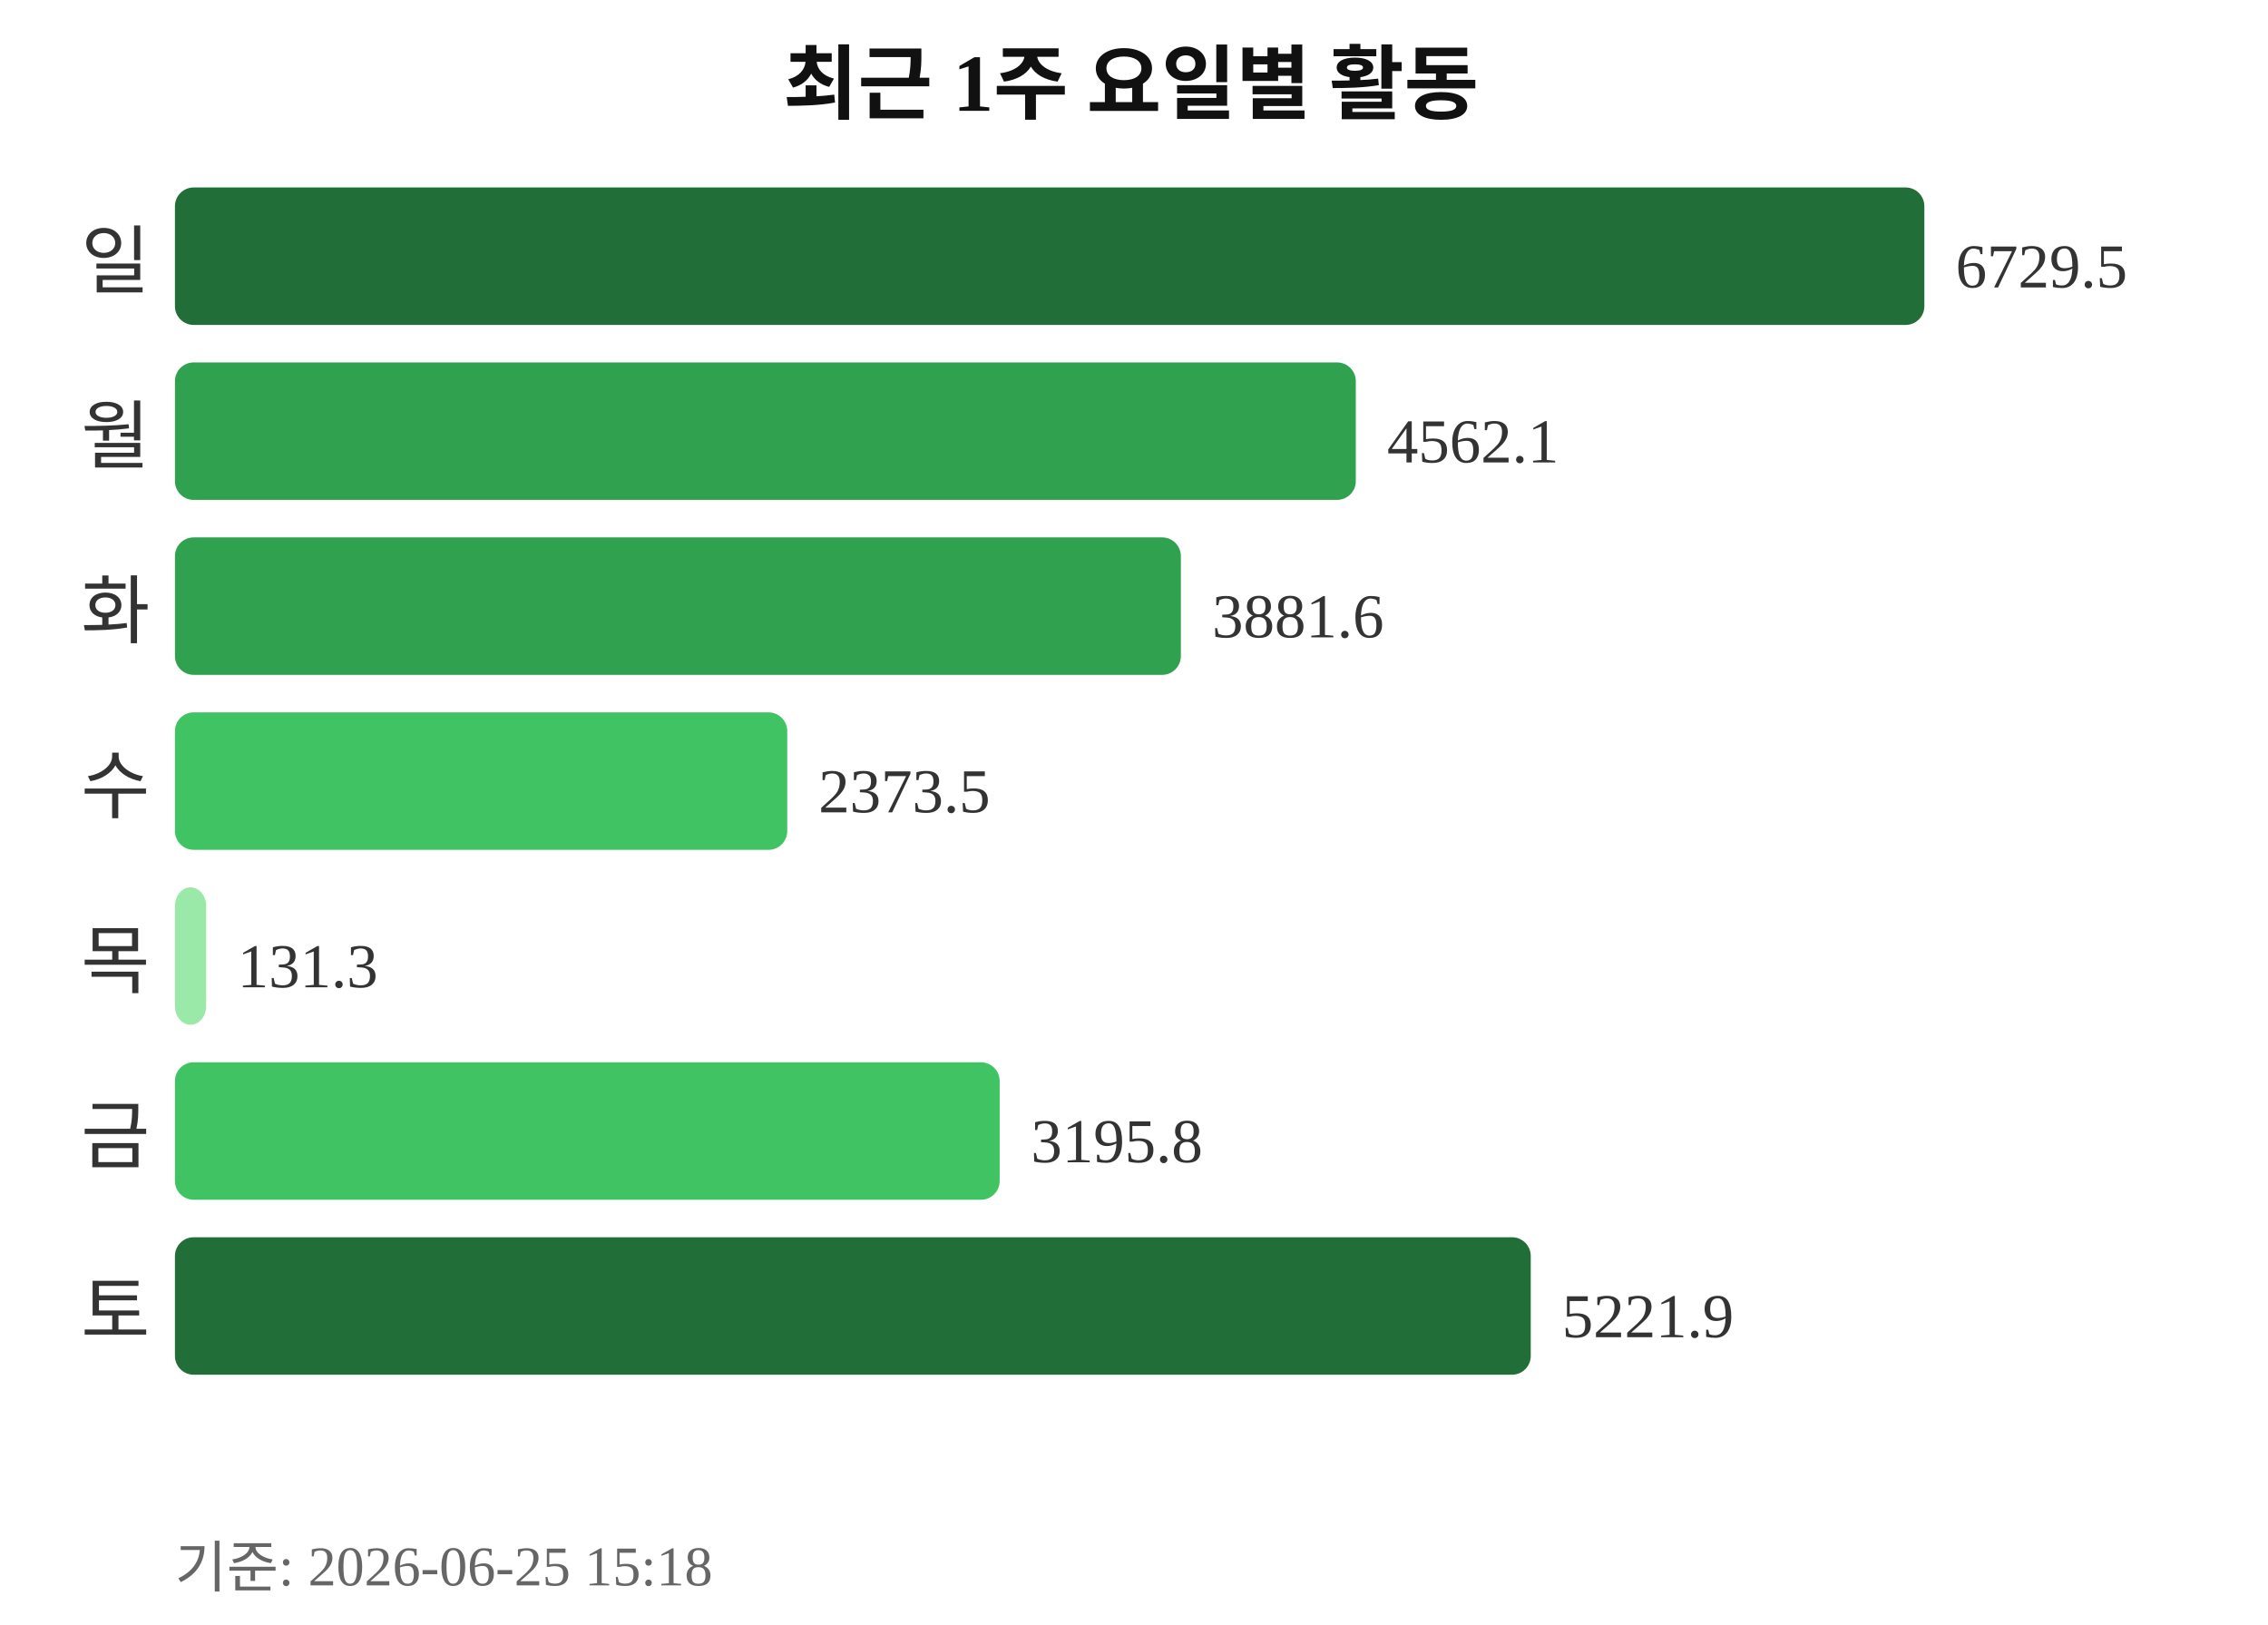
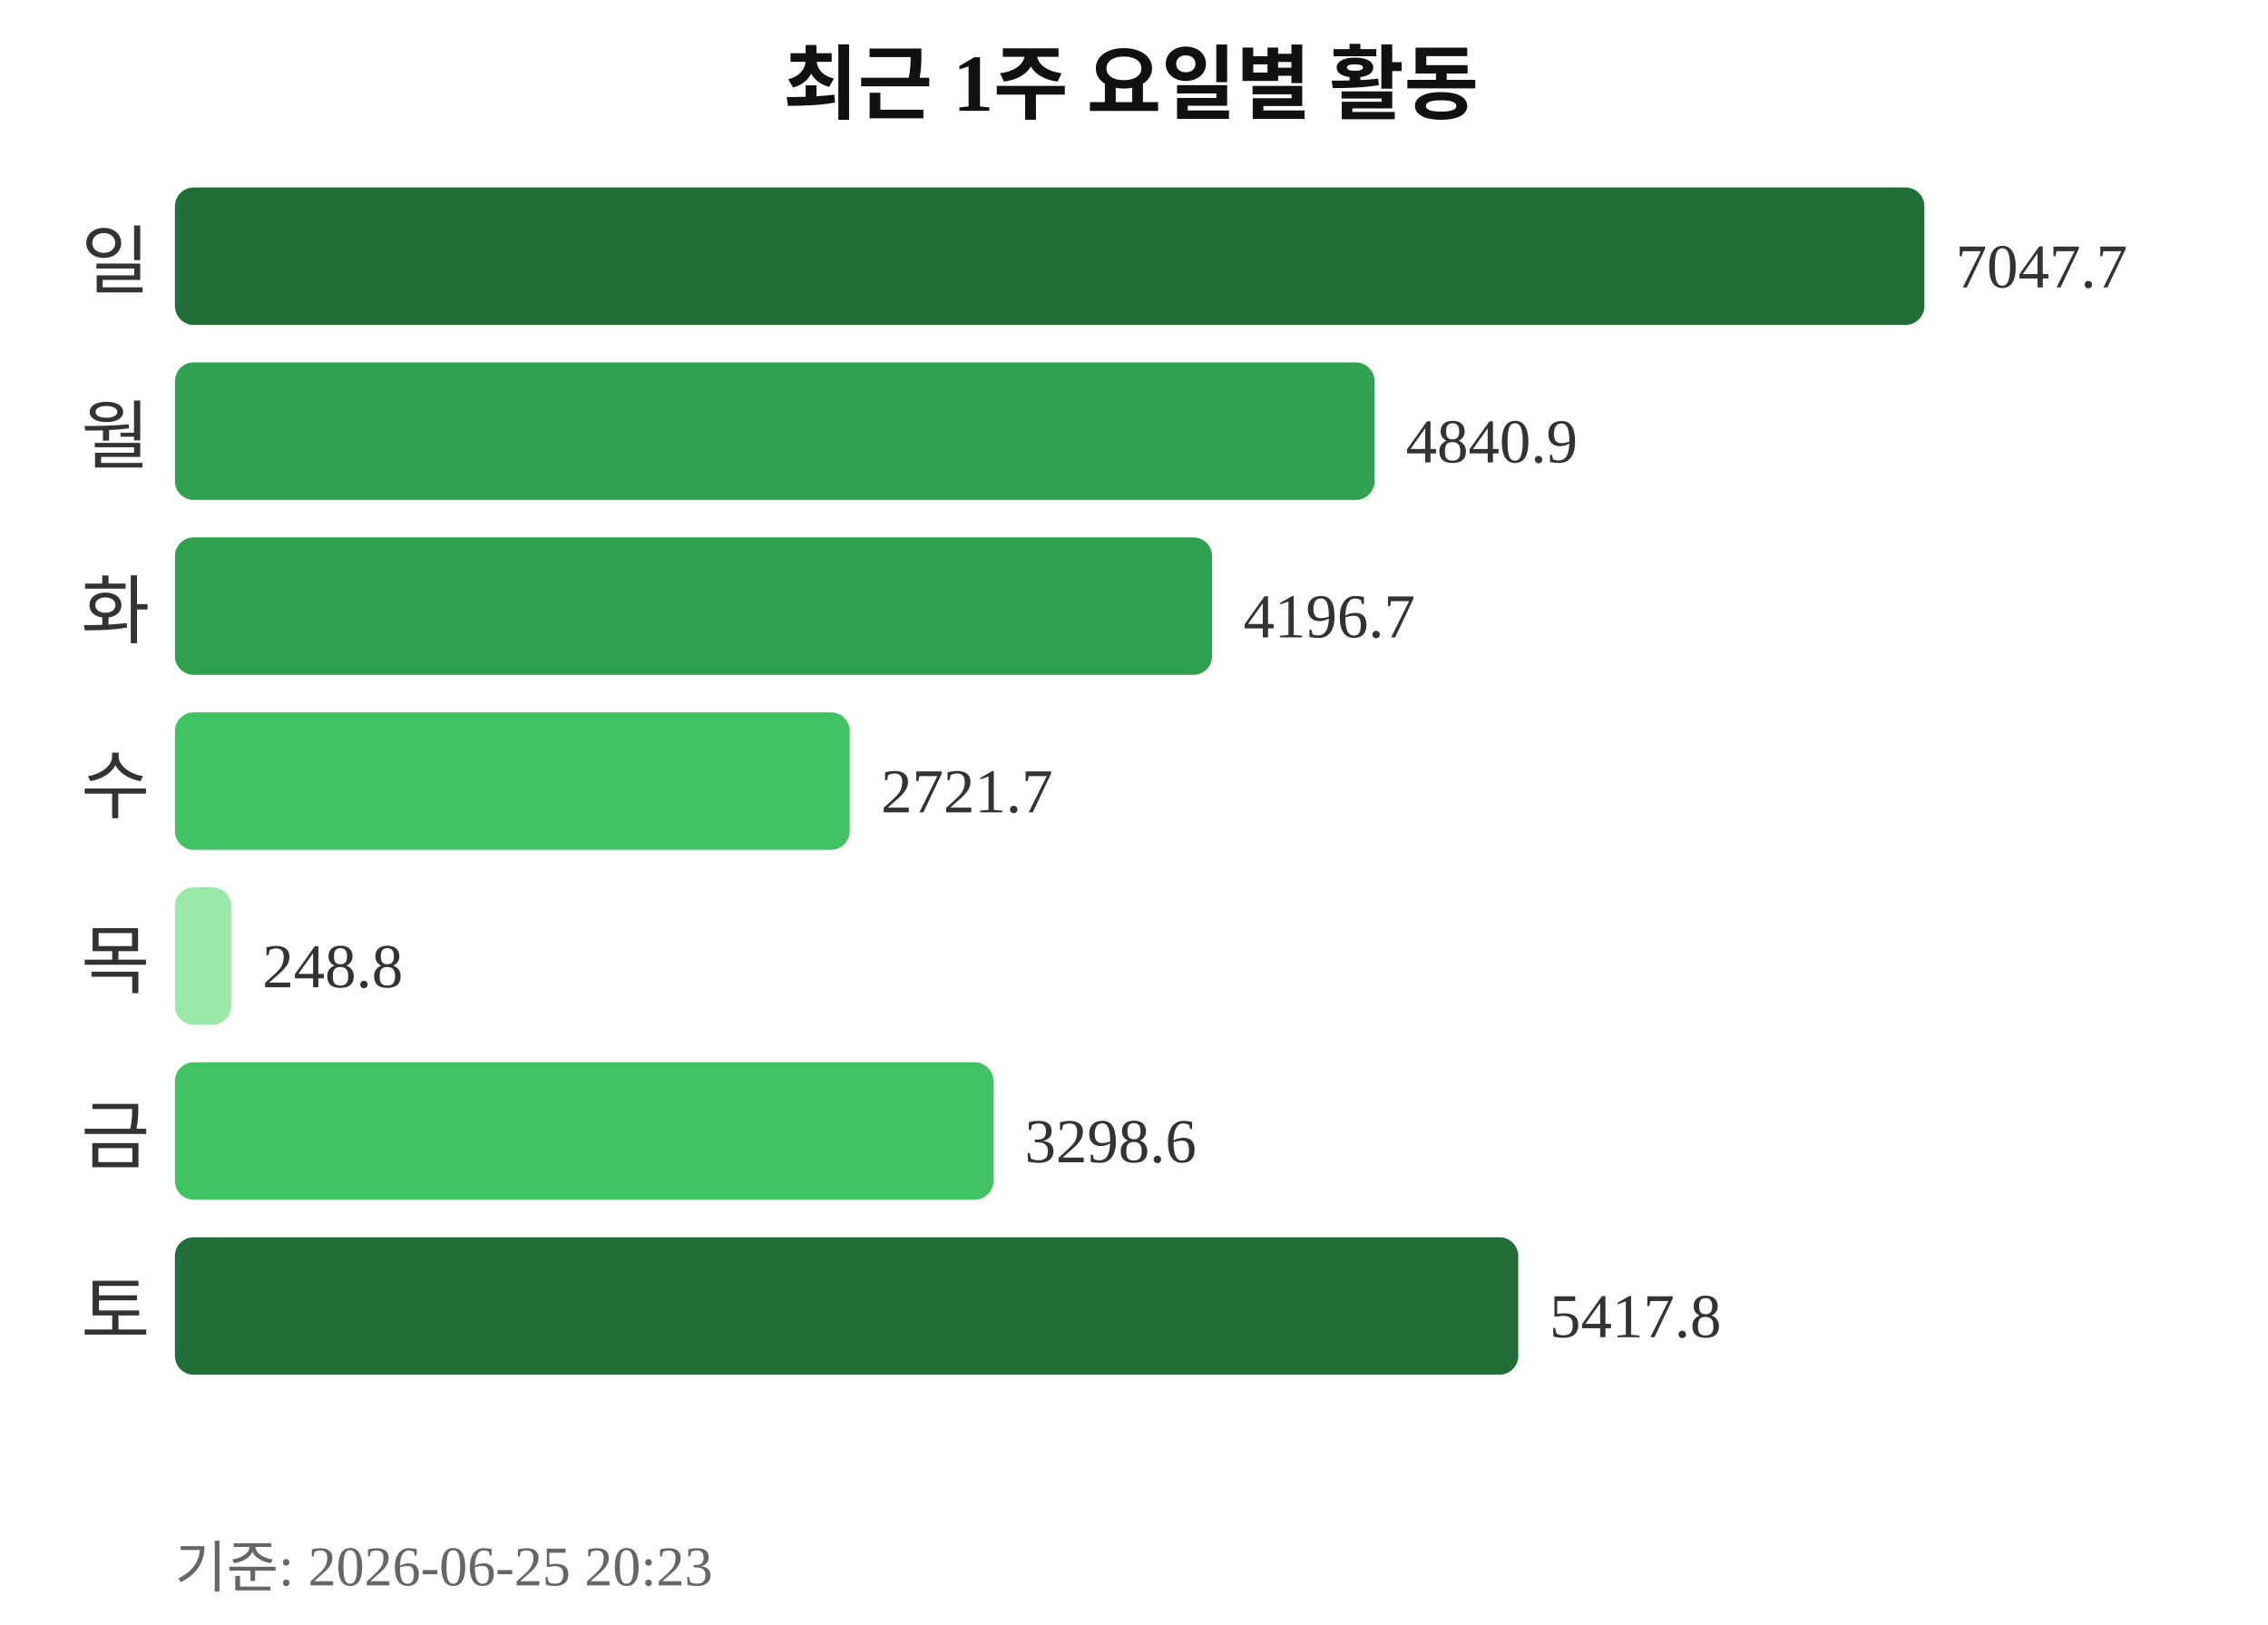
<svg xmlns="http://www.w3.org/2000/svg" width="363" height="260">
  <text x="181" y="18" text-anchor="middle" font-size="13" font-weight="bold" fill="#111111">최근 1주 요일별 활동</text>
  <text x="24" y="46" text-anchor="end" font-size="12" fill="#333333">일</text>
  <rect x="28" y="30" width="280" height="22" rx="3" fill="#216e39" />
-   <text x="313" y="46" font-size="10" fill="#333333">6729.5</text>
+   <text x="313" y="46" font-size="10" fill="#333333">7047.7</text>
  <text x="24" y="74" text-anchor="end" font-size="12" fill="#333333">월</text>
-   <rect x="28" y="58" width="189" height="22" rx="3" fill="#30a14e" />
-   <text x="222" y="74" font-size="10" fill="#333333">4562.1</text>
+   <rect x="28" y="58" width="192" height="22" rx="3" fill="#30a14e" />
+   <text x="225" y="74" font-size="10" fill="#333333">4840.9</text>
  <text x="24" y="102" text-anchor="end" font-size="12" fill="#333333">화</text>
-   <rect x="28" y="86" width="161" height="22" rx="3" fill="#30a14e" />
-   <text x="194" y="102" font-size="10" fill="#333333">3881.6</text>
+   <rect x="28" y="86" width="166" height="22" rx="3" fill="#30a14e" />
+   <text x="199" y="102" font-size="10" fill="#333333">4196.7</text>
  <text x="24" y="130" text-anchor="end" font-size="12" fill="#333333">수</text>
-   <rect x="28" y="114" width="98" height="22" rx="3" fill="#40c463" />
-   <text x="131" y="130" font-size="10" fill="#333333">2373.5</text>
+   <rect x="28" y="114" width="108" height="22" rx="3" fill="#40c463" />
+   <text x="141" y="130" font-size="10" fill="#333333">2721.7</text>
  <text x="24" y="158" text-anchor="end" font-size="12" fill="#333333">목</text>
-   <rect x="28" y="142" width="5" height="22" rx="3" fill="#9be9a8" />
-   <text x="38" y="158" font-size="10" fill="#333333">131.3</text>
+   <rect x="28" y="142" width="9" height="22" rx="3" fill="#9be9a8" />
+   <text x="42" y="158" font-size="10" fill="#333333">248.8</text>
  <text x="24" y="186" text-anchor="end" font-size="12" fill="#333333">금</text>
-   <rect x="28" y="170" width="132" height="22" rx="3" fill="#40c463" />
-   <text x="165" y="186" font-size="10" fill="#333333">3195.8</text>
+   <rect x="28" y="170" width="131" height="22" rx="3" fill="#40c463" />
+   <text x="164" y="186" font-size="10" fill="#333333">3298.6</text>
  <text x="24" y="214" text-anchor="end" font-size="12" fill="#333333">토</text>
-   <rect x="28" y="198" width="217" height="22" rx="3" fill="#216e39" />
-   <text x="250" y="214" font-size="10" fill="#333333">5221.9</text>
-   <text x="28" y="254" font-size="9" fill="#666666">기준: 2026-06-25 15:18</text>
+   <rect x="28" y="198" width="215" height="22" rx="3" fill="#216e39" />
+   <text x="248" y="214" font-size="10" fill="#333333">5417.8</text>
+   <text x="28" y="254" font-size="9" fill="#666666">기준: 2026-06-25 20:23</text>
</svg>
